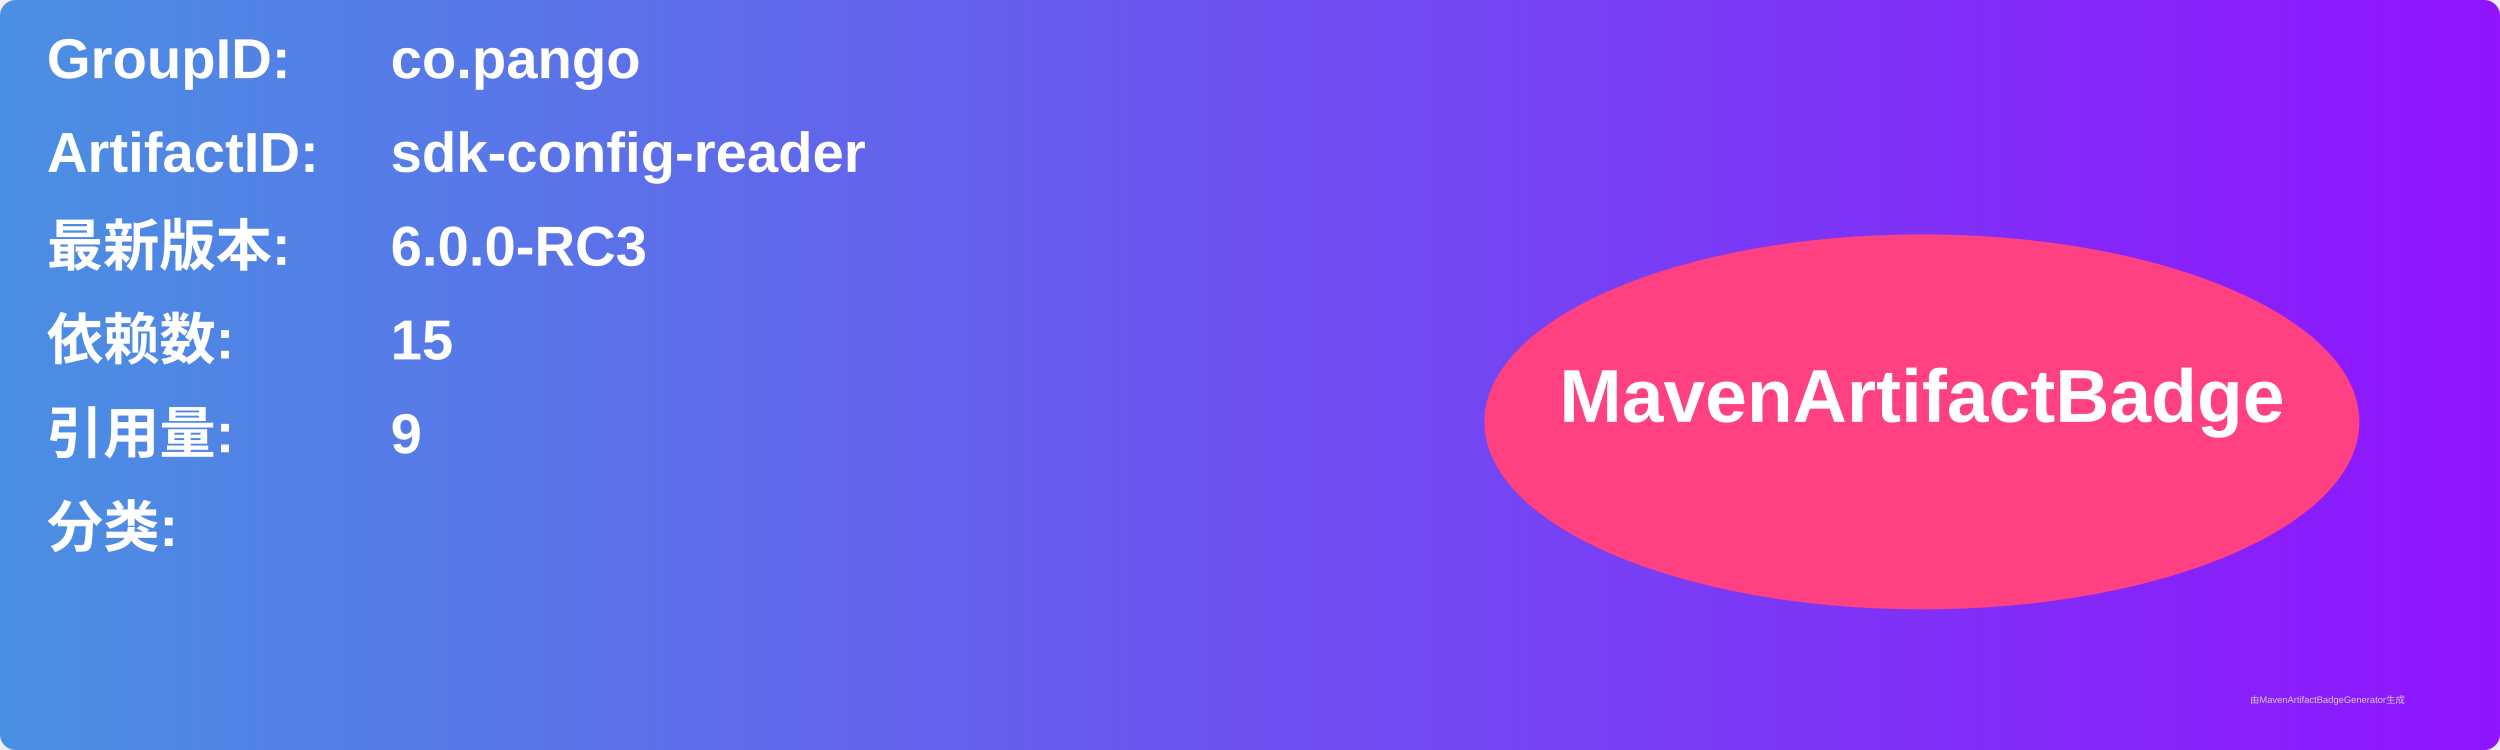
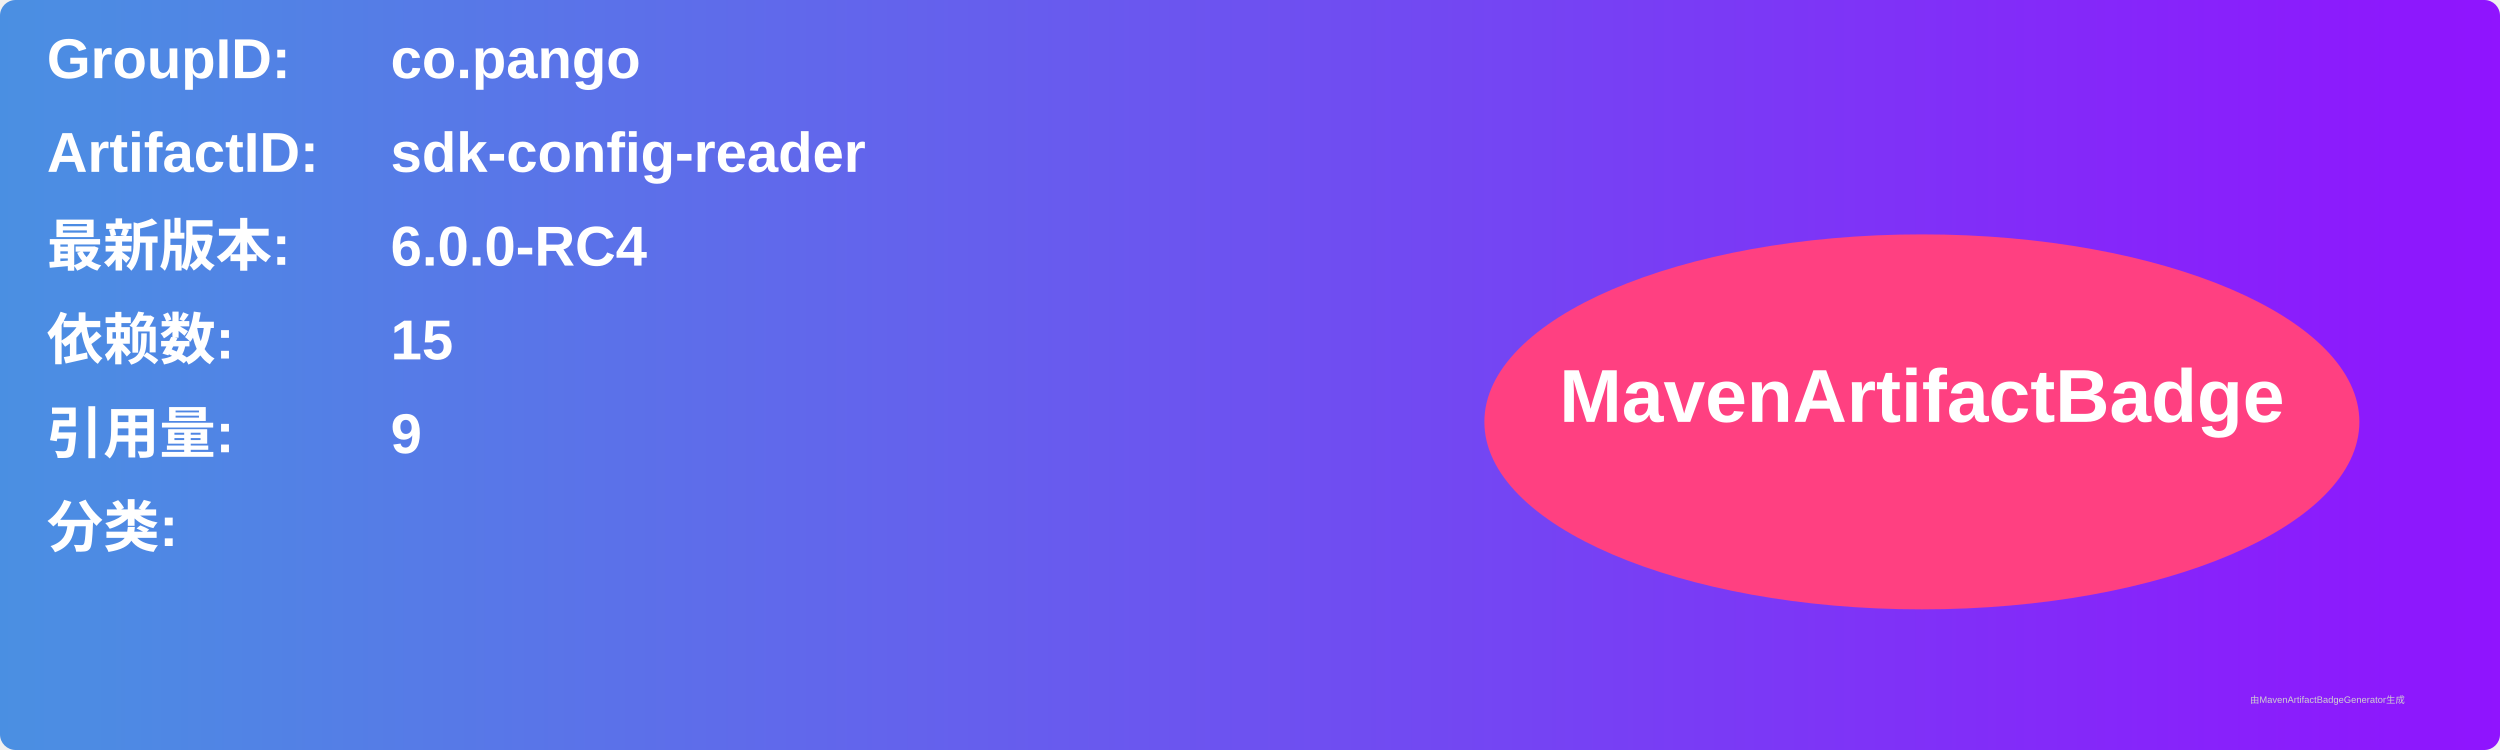
<svg xmlns="http://www.w3.org/2000/svg" width="800" height="240" viewBox="0 0 800 240">
  <linearGradient id="grad" x1="0%" y1="0%" x2="100%" y2="0%">
    <stop offset="0%" stop-color="#4a90e2" />
    <stop offset="100%" stop-color="#9013fe" />
  </linearGradient>
  <rect width="100%" height="100%" rx="5" ry="5" fill="url(#grad)" />
  <g transform="translate(15, 15)">
    <text x="0" y="10" font-family="Arial" font-size="18" fill="white" font-weight="bold" width="260">GroupID:</text>
    <text x="110" y="10" font-family="Arial" font-size="18" fill="white" font-weight="bold" width="460">co.pango</text>
    <text x="0" y="40" font-family="Arial" font-size="18" fill="white" font-weight="bold" width="260">ArtifactID:</text>
    <text x="110" y="40" font-family="Arial" font-size="18" fill="white" font-weight="bold" width="460">sdk-config-reader</text>
    <text x="0" y="70" font-family="Arial" font-size="18" fill="white" font-weight="bold">最新版本:</text>
    <text x="110" y="70" font-family="Arial" font-size="18" fill="white" font-weight="bold">
-       <tspan font-weight="bold">6.0.0-RC3</tspan>
+       <tspan font-weight="bold">6.0.0-RC4</tspan>
    </text>
    <text x="0" y="100" font-family="Arial" font-size="18" fill="white" font-weight="bold">依赖数: </text>
    <text x="110" y="100" font-family="Arial" font-size="18" fill="white">
      <tspan font-weight="bold">15</tspan>
    </text>
    <text x="0" y="130" font-family="Arial" font-size="18" fill="white" font-weight="bold">引用量: </text>
    <text x="110" y="130" font-family="Arial" font-size="18" fill="white">
      <tspan font-weight="bold">9</tspan>
    </text>
    <text x="0" y="160" font-family="Arial" font-size="18" fill="white" font-weight="bold">分类:</text>
    <text x="10" y="190" font-family="Arial" font-size="10" fill="white">
      <tspan font-weight="bold" />
    </text>
    <ellipse cx="600" cy="120" rx="140" ry="60" fill="#ff4081" />
    <text x="600" y="120" text-anchor="middle" font-family="Arial" font-size="24" fill="white" font-weight="bold">MavenArtifactBadge</text>
  </g>
  <text x="720" y="225" font-family="Arial" font-size="3" fill="#d0d0d0">由MavenArtifactBadgeGenerator生成</text>
</svg>
